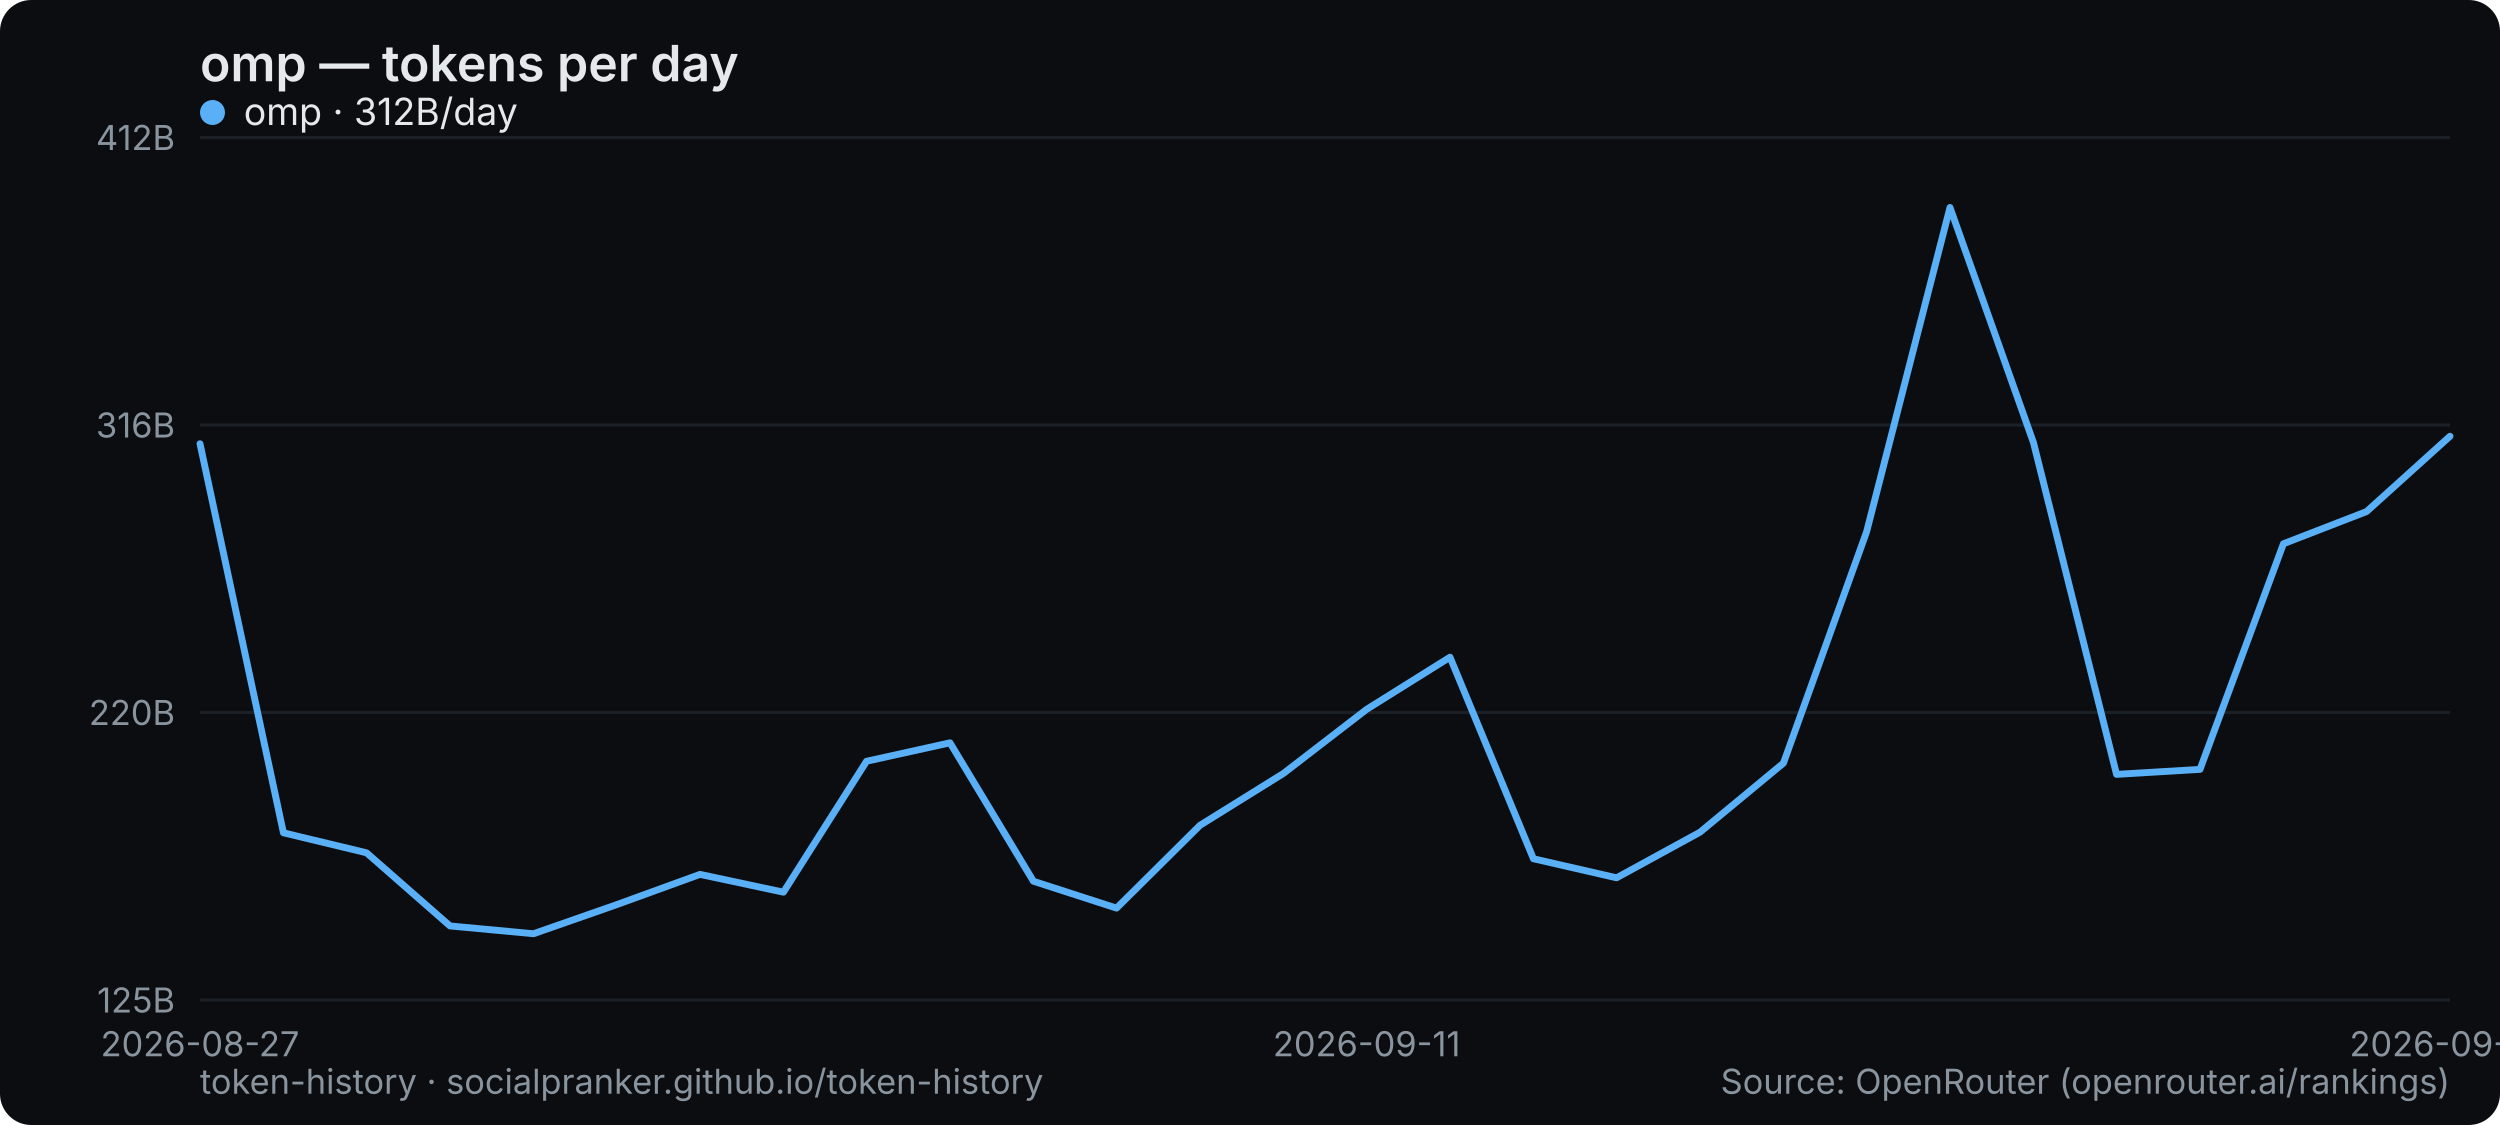
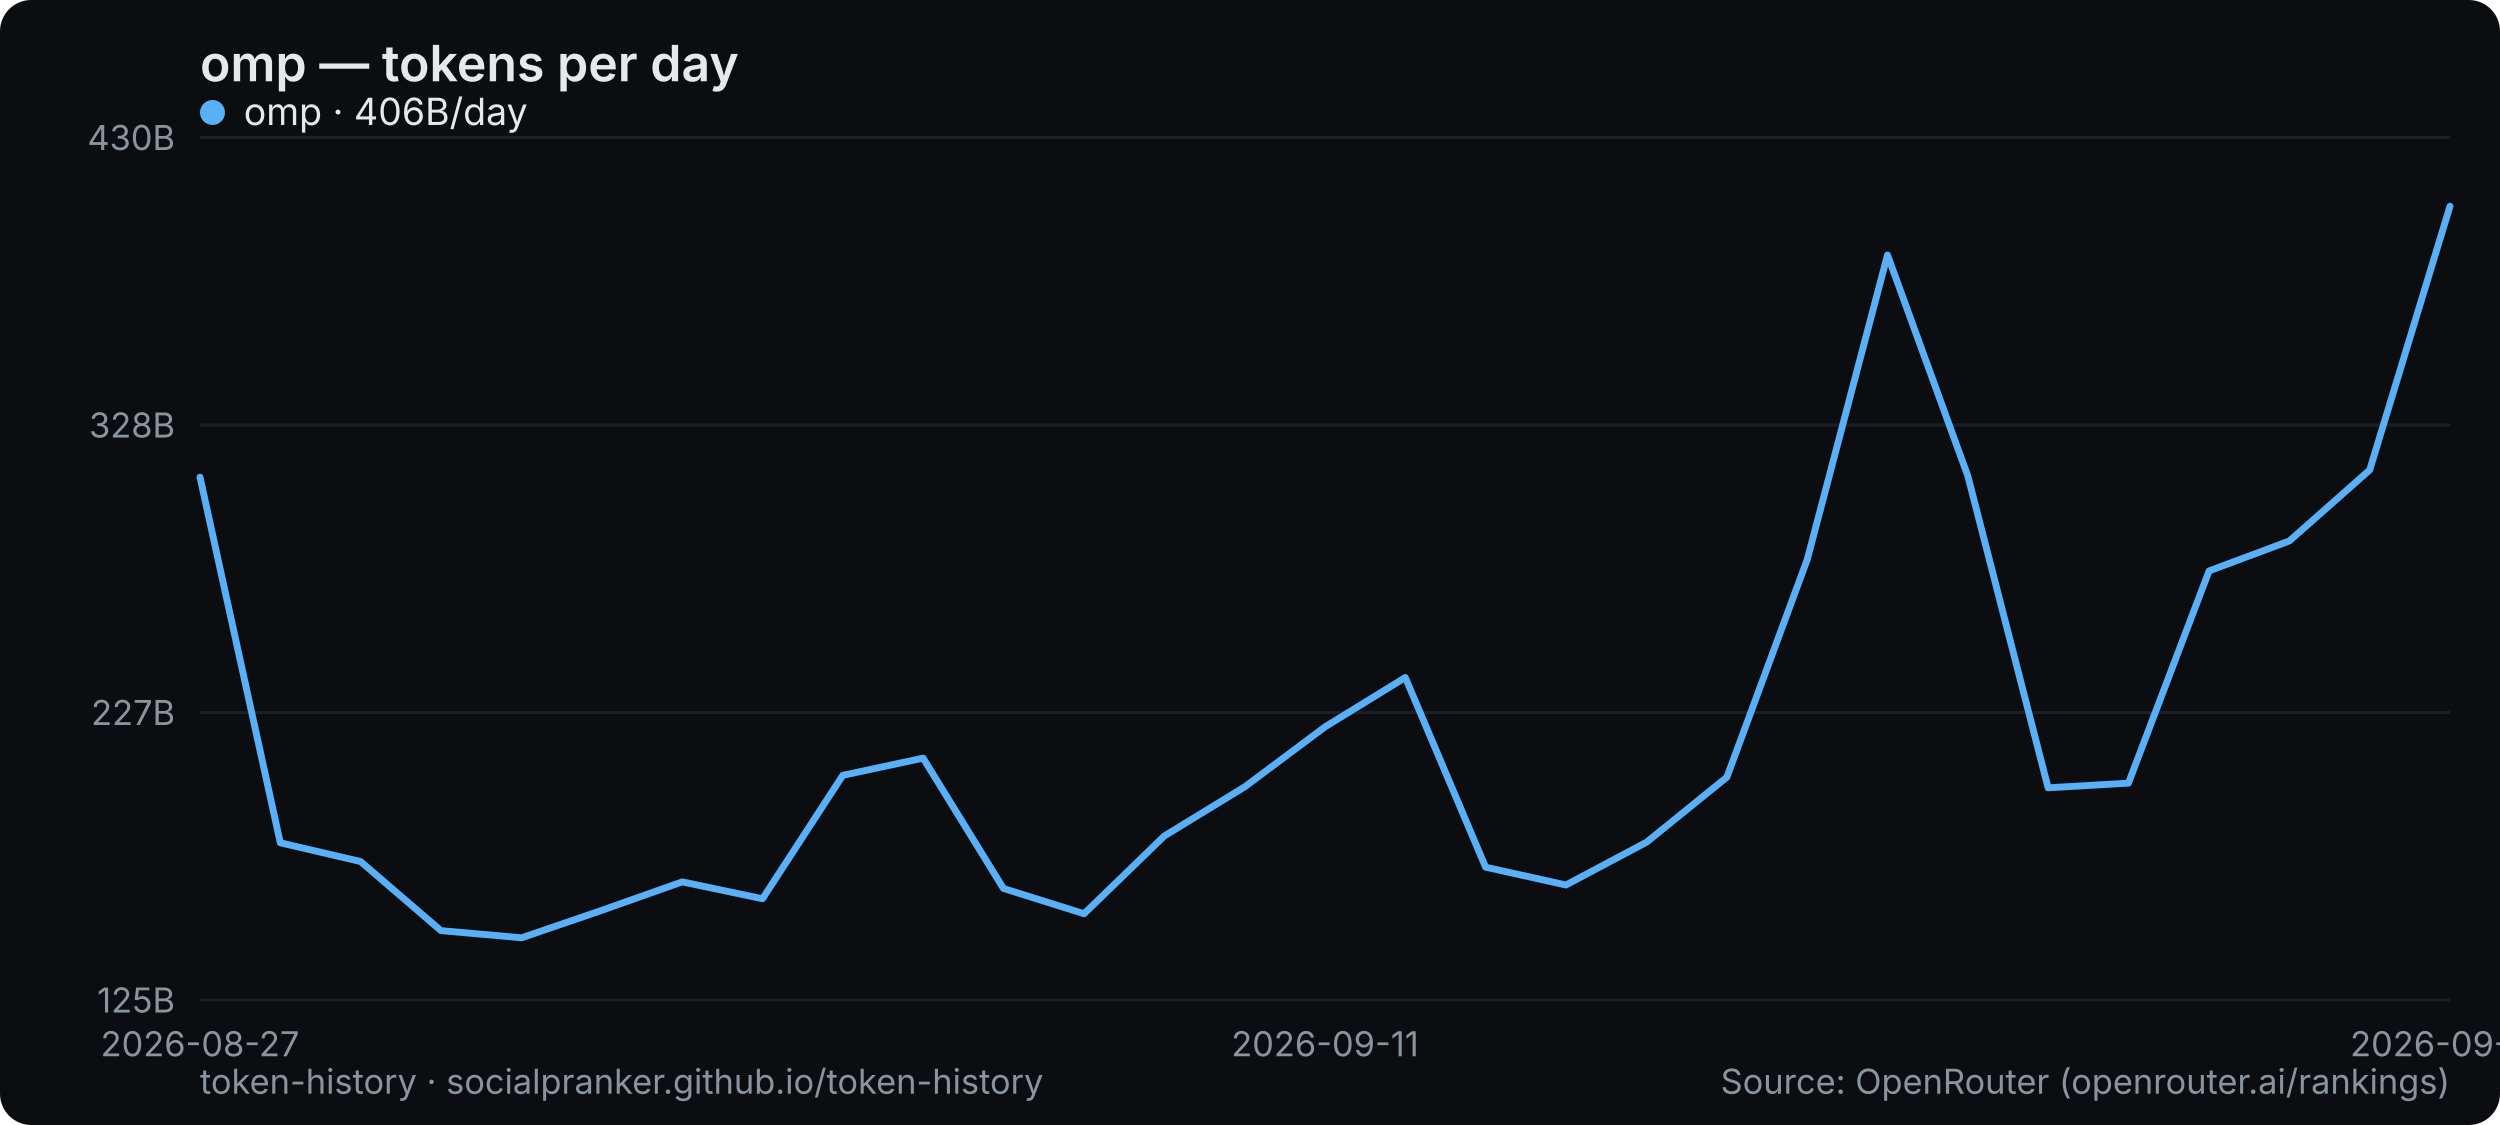
<svg xmlns="http://www.w3.org/2000/svg" width="800" height="360" viewBox="0 0 800 360" role="img" aria-label="omp — tokens per day">
  <rect width="800" height="360" rx="10" fill="#0b0d10" />
  <text x="64" y="26" font-family="system-ui,-apple-system,Segoe UI,sans-serif" font-size="16" font-weight="600" fill="#e6e9ec">omp — tokens per day</text>
  <line x1="64" y1="320" x2="784" y2="320" stroke="#1b2026" stroke-width="1" />
  <text x="56" y="324" text-anchor="end" font-family="system-ui,-apple-system,Segoe UI,sans-serif" font-size="11" fill="#8a949e">125B</text>
  <line x1="64" y1="228" x2="784" y2="228" stroke="#1b2026" stroke-width="1" />
-   <text x="56" y="232" text-anchor="end" font-family="system-ui,-apple-system,Segoe UI,sans-serif" font-size="11" fill="#8a949e">220B</text>
+   <text x="56" y="232" text-anchor="end" font-family="system-ui,-apple-system,Segoe UI,sans-serif" font-size="11" fill="#8a949e">227B</text>
  <line x1="64" y1="136" x2="784" y2="136" stroke="#1b2026" stroke-width="1" />
-   <text x="56" y="140" text-anchor="end" font-family="system-ui,-apple-system,Segoe UI,sans-serif" font-size="11" fill="#8a949e">316B</text>
+   <text x="56" y="140" text-anchor="end" font-family="system-ui,-apple-system,Segoe UI,sans-serif" font-size="11" fill="#8a949e">328B</text>
  <line x1="64" y1="44" x2="784" y2="44" stroke="#1b2026" stroke-width="1" />
-   <text x="56" y="48" text-anchor="end" font-family="system-ui,-apple-system,Segoe UI,sans-serif" font-size="11" fill="#8a949e">412B</text>
+   <text x="56" y="48" text-anchor="end" font-family="system-ui,-apple-system,Segoe UI,sans-serif" font-size="11" fill="#8a949e">430B</text>
  <text x="64" y="338" text-anchor="middle" font-family="system-ui,-apple-system,Segoe UI,sans-serif" font-size="11" fill="#8a949e">2026-08-27</text>
-   <text x="437.333" y="338" text-anchor="middle" font-family="system-ui,-apple-system,Segoe UI,sans-serif" font-size="11" fill="#8a949e">2026-09-11</text>
-   <text x="784" y="338" text-anchor="middle" font-family="system-ui,-apple-system,Segoe UI,sans-serif" font-size="11" fill="#8a949e">2026-09-24</text>
-   <polyline points="64.0,142.0 90.7,266.5 117.3,272.9 144.0,296.3 170.7,298.8 197.3,289.5 224.0,279.8 250.7,285.5 277.3,243.6 304.0,237.7 330.7,282.0 357.3,290.6 384.0,264.1 410.7,247.5 437.3,227.0 464.0,210.3 490.7,274.8 517.3,280.9 544.0,266.3 570.7,244.2 597.3,170.2 624.0,66.4 650.7,141.6 677.3,247.8 704.0,246.2 730.7,174.0 757.3,163.7 784.0,139.6" fill="none" stroke="#5ab0f7" stroke-width="2.2" stroke-linejoin="round" stroke-linecap="round" />
+   <text x="424" y="338" text-anchor="middle" font-family="system-ui,-apple-system,Segoe UI,sans-serif" font-size="11" fill="#8a949e">2026-09-11</text>
+   <text x="784" y="338" text-anchor="middle" font-family="system-ui,-apple-system,Segoe UI,sans-serif" font-size="11" fill="#8a949e">2026-09-25</text>
+   <polyline points="64.0,152.7 89.7,269.7 115.4,275.7 141.1,297.8 166.9,300.1 192.6,291.3 218.3,282.2 244.0,287.6 269.7,248.1 295.4,242.6 321.1,284.3 346.9,292.4 372.6,267.5 398.3,251.8 424.0,232.6 449.7,216.8 475.4,277.5 501.1,283.2 526.9,269.5 552.6,248.7 578.3,179.1 604.0,81.6 629.7,152.3 655.4,252.1 681.1,250.6 706.9,182.7 732.6,173.1 758.3,150.4 784.0,66.0" fill="none" stroke="#5ab0f7" stroke-width="2.2" stroke-linejoin="round" stroke-linecap="round" />
  <g font-family="system-ui,-apple-system,Segoe UI,sans-serif" font-size="12">
    <circle cx="68" cy="36" r="4" fill="#5ab0f7" />
-     <text x="78" y="40" fill="#e6e9ec">omp · 312B/day</text>
+     <text x="78" y="40" fill="#e6e9ec">omp · 406B/day</text>
  </g>
  <text x="64" y="350" font-family="system-ui,-apple-system,Segoe UI,sans-serif" font-size="11" fill="#8a949e">token-history · socialpranker.github.io/token-history</text>
  <text x="784" y="350" text-anchor="end" font-family="system-ui,-apple-system,Segoe UI,sans-serif" font-size="11" fill="#8a949e">Source: OpenRouter (openrouter.ai/rankings)</text>
</svg>
